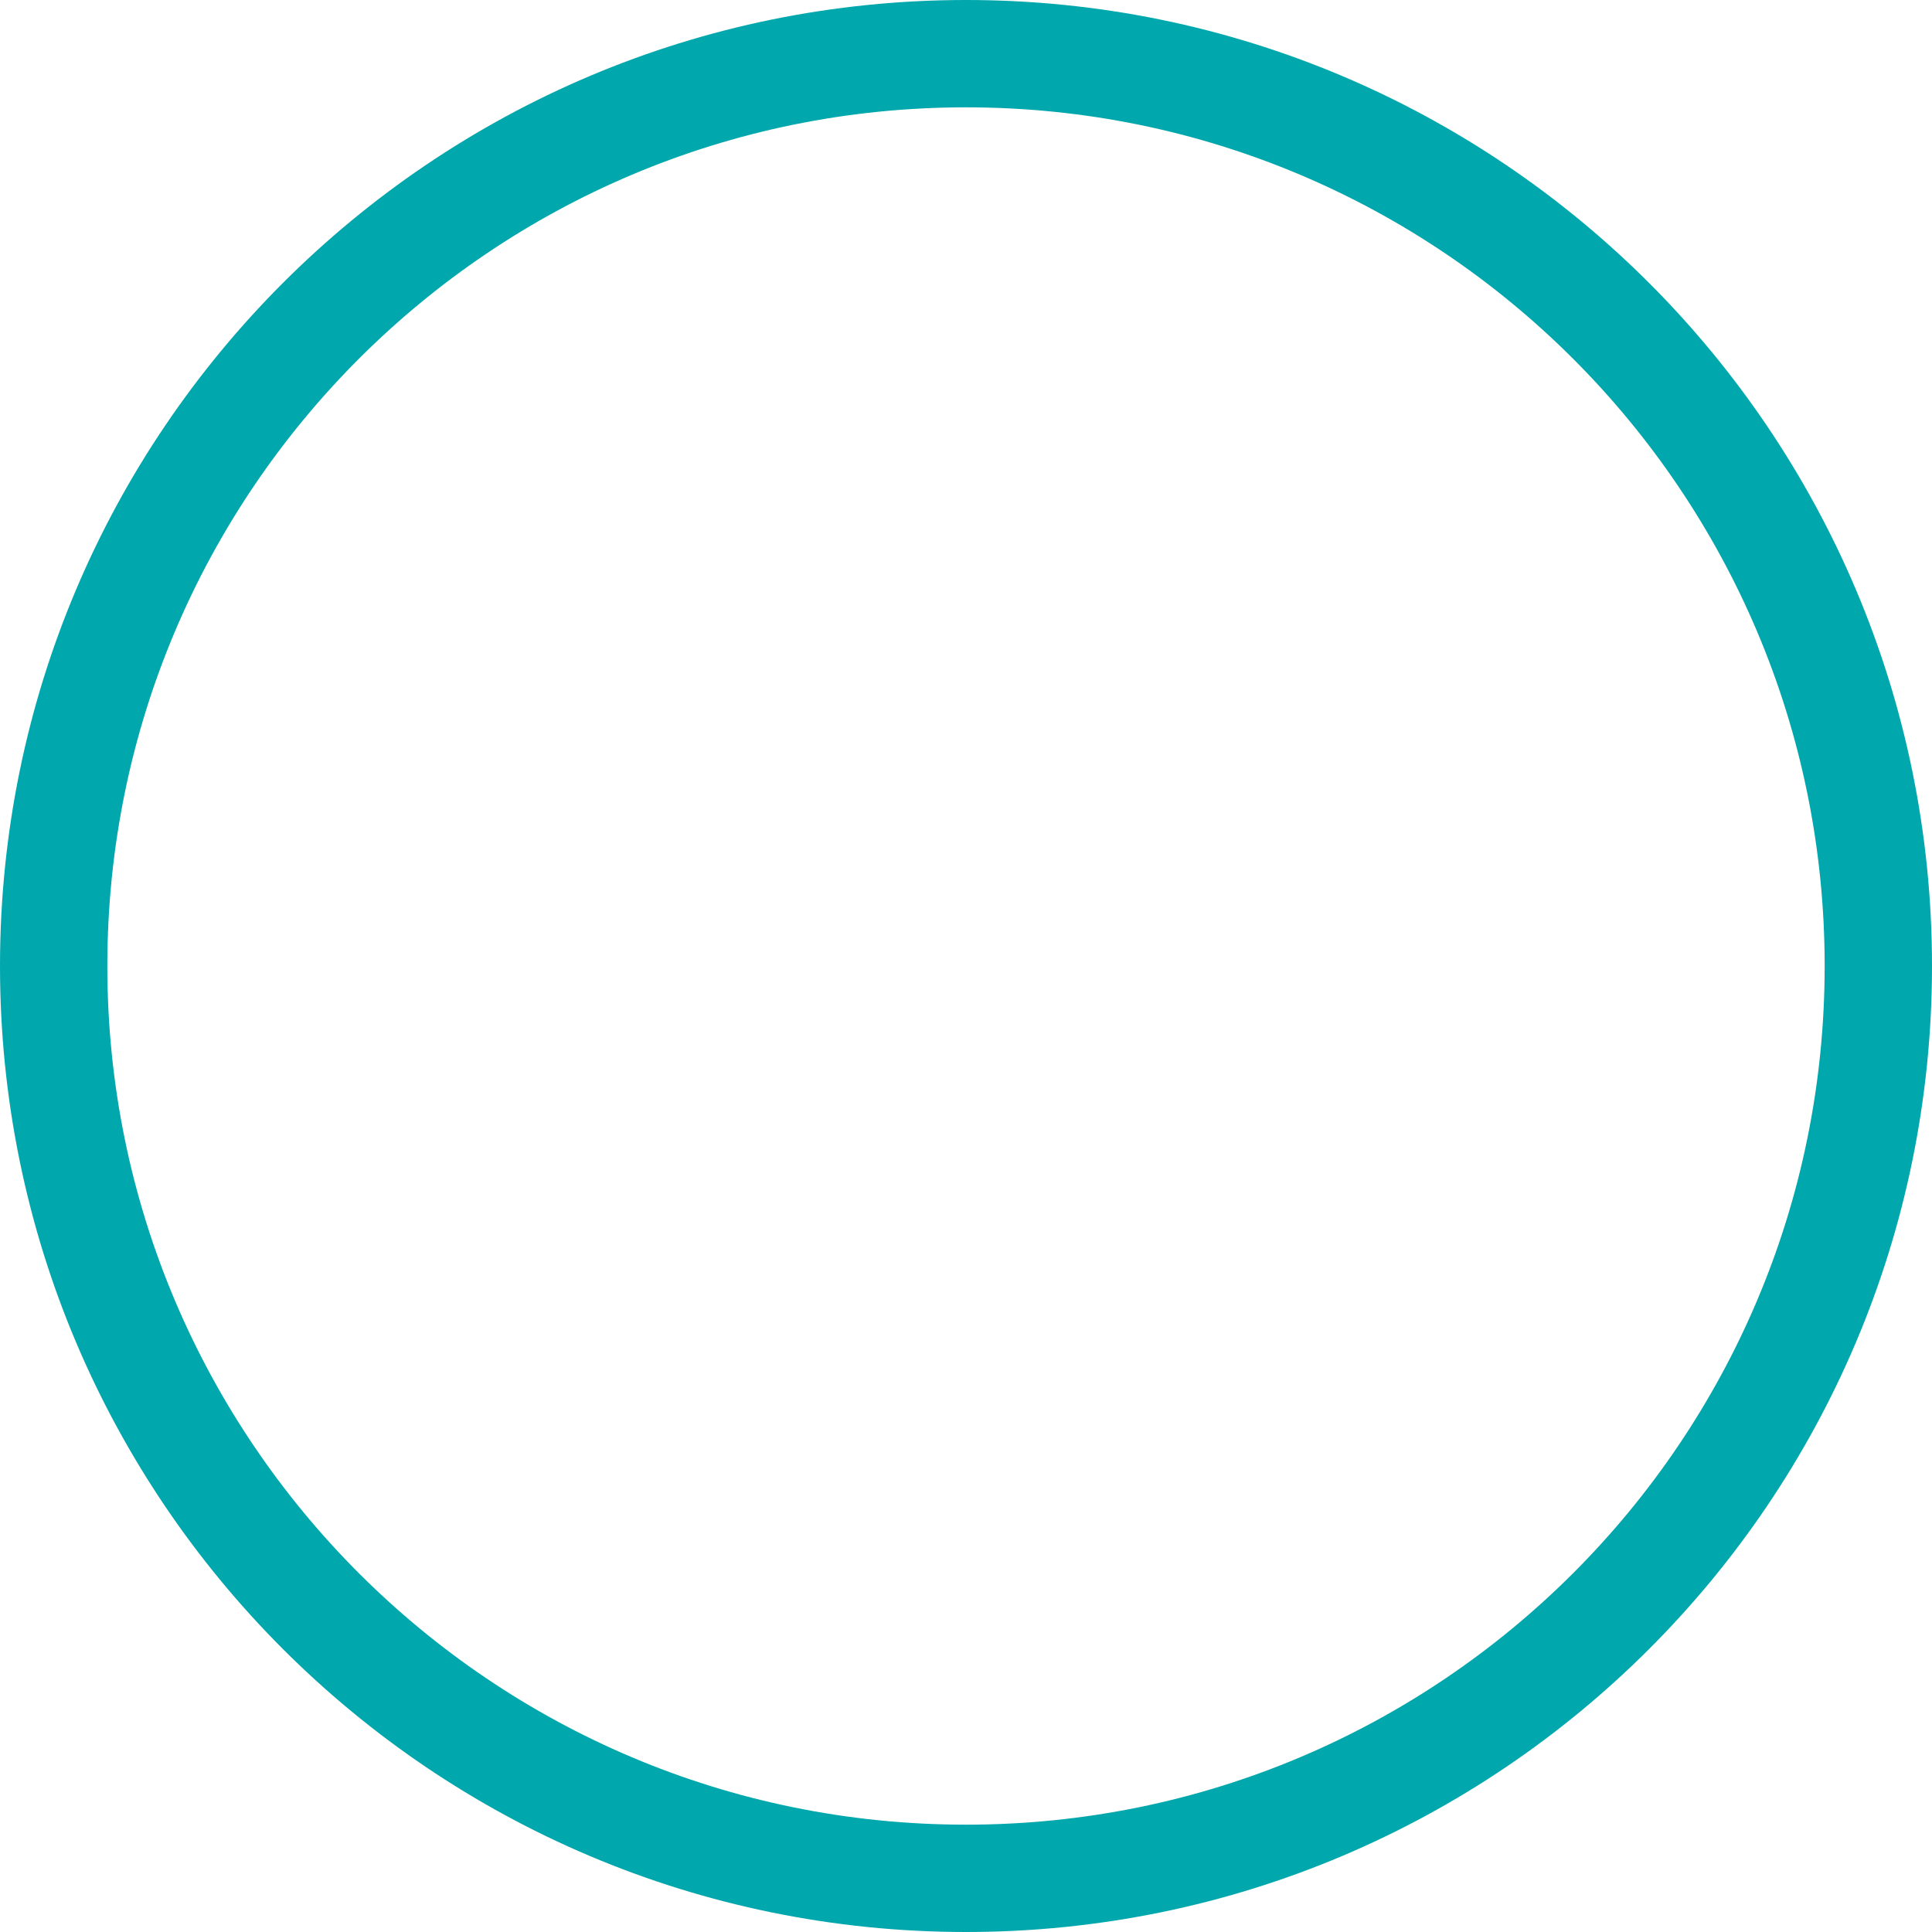
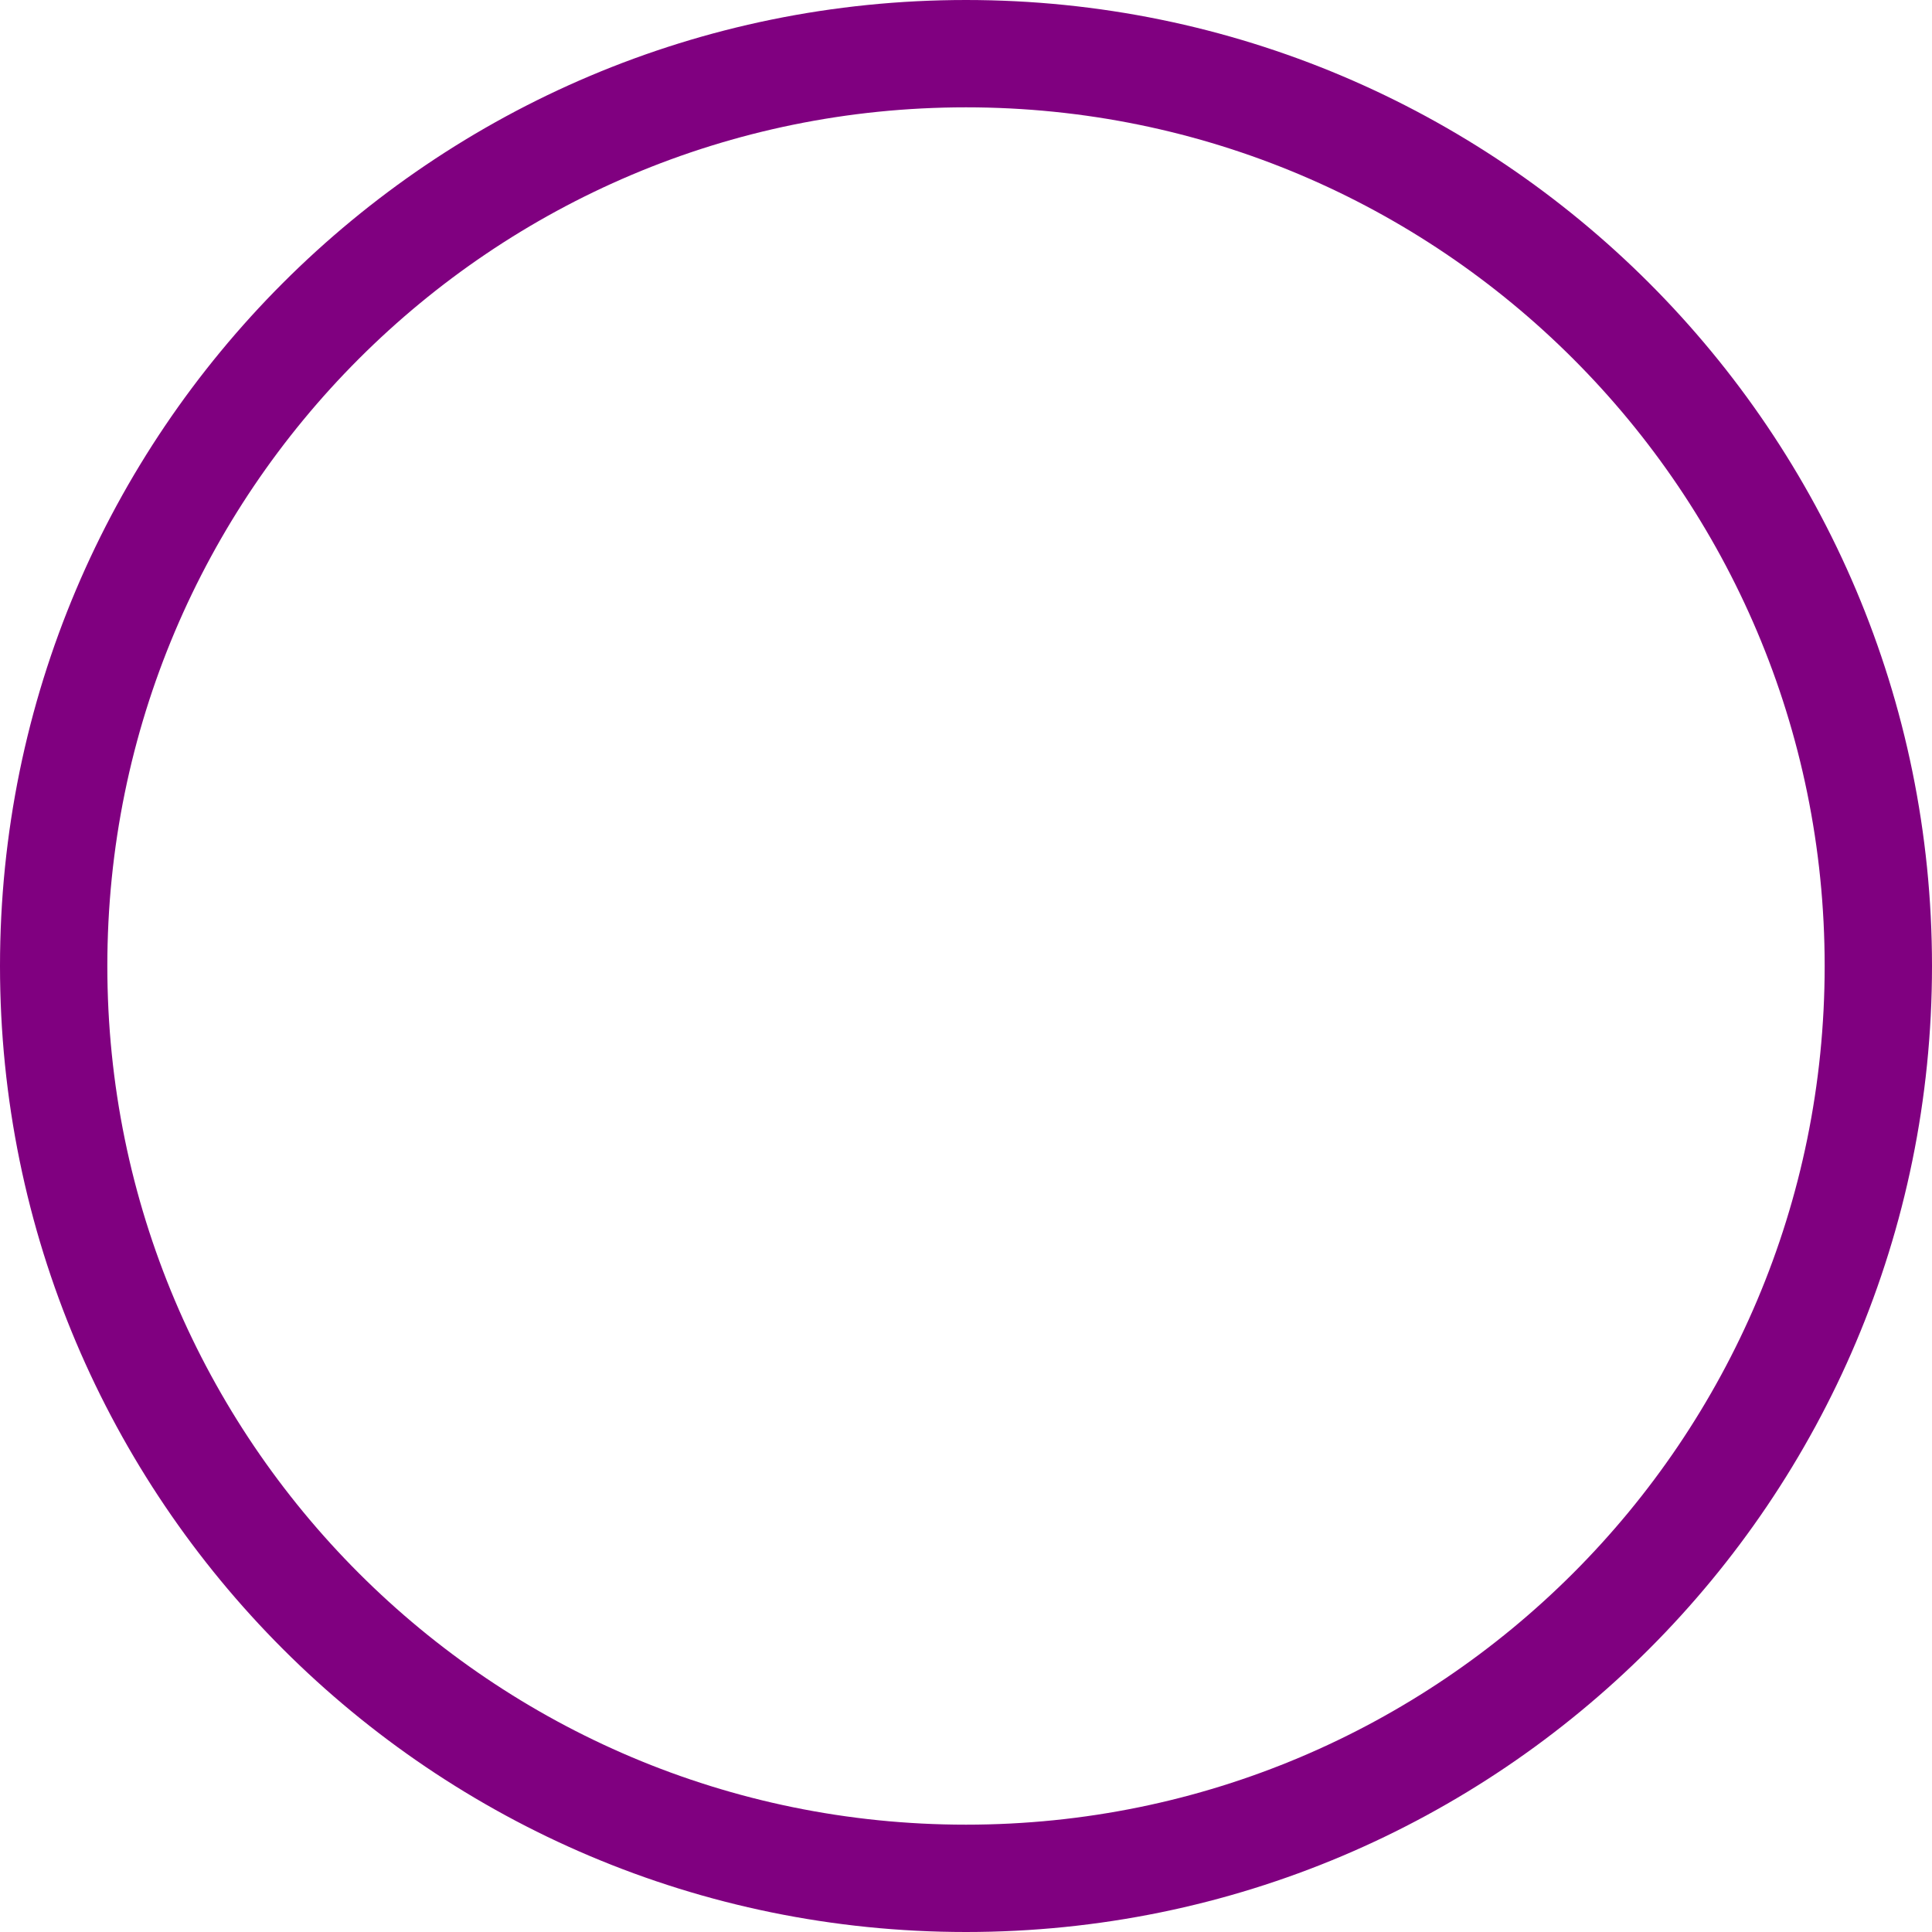
<svg xmlns="http://www.w3.org/2000/svg" width="18" height="18" viewBox="0 0 18 18" fill="none">
-   <circle cx="9" cy="9" r="8.5" stroke="#00A7AC" />
+   <circle cx="9" cy="9" r="8.5" stroke="#800080" />
</svg>
